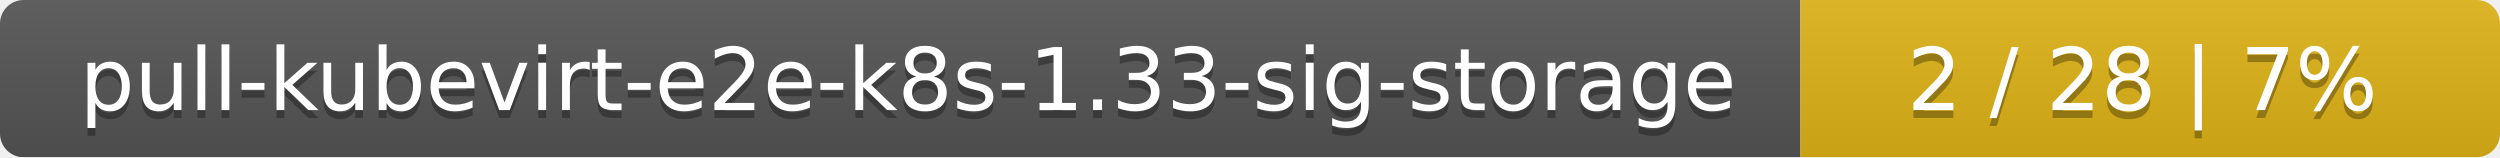
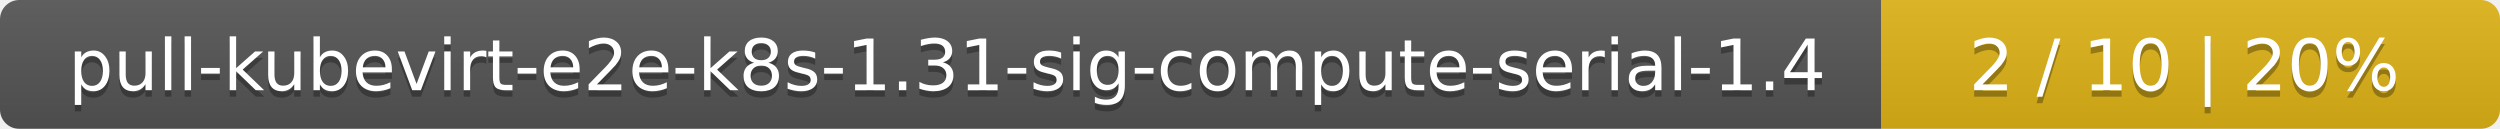
- <svg xmlns="http://www.w3.org/2000/svg" width="318" height="20">
+ <svg xmlns="http://www.w3.org/2000/svg" width="388" height="20">
  <linearGradient id="smooth" x2="0" y2="100%">
    <stop offset="0" stop-color="#bbb" stop-opacity=".1" />
    <stop offset="1" stop-opacity=".1" />
  </linearGradient>
  <mask id="round">
-     <rect width="318" height="20" rx="3" fill="#fff" />
+     <rect width="388" height="20" rx="3" fill="#fff" />
  </mask>
  <g mask="url(#round)">
-     <rect width="229" height="20" fill="#555" />
-     <rect x="229" width="89" height="20" fill="#dfb317" />
-     <rect width="318" height="20" fill="url(#smooth)" />
+     <rect width="292" height="20" fill="#555" />
+     <rect x="292" width="96" height="20" fill="#dfb317" />
+     <rect width="388" height="20" fill="url(#smooth)" />
  </g>
  <g fill="#fff" text-anchor="middle" font-family="DejaVu Sans,Verdana,Geneva,sans-serif" font-size="11">
-     <text x="115.5" y="15" fill="#010101" fill-opacity=".3">pull-kubevirt-e2e-k8s-1.33-sig-storage</text>
-     <text x="115.5" y="14">pull-kubevirt-e2e-k8s-1.33-sig-storage</text>
-     <text x="272.5" y="15" fill="#010101" fill-opacity=".3">2 / 28    |    7%</text>
-     <text x="272.5" y="14">2 / 28    |    7%</text>
+     <text x="147" y="15" fill="#010101" fill-opacity=".3">pull-kubevirt-e2e-k8s-1.31-sig-compute-serial-1.4</text>
+     <text x="147" y="14">pull-kubevirt-e2e-k8s-1.31-sig-compute-serial-1.4</text>
+     <text x="339" y="15" fill="#010101" fill-opacity=".3">2 / 10    |    20%</text>
+     <text x="339" y="14">2 / 10    |    20%</text>
  </g>
</svg>
